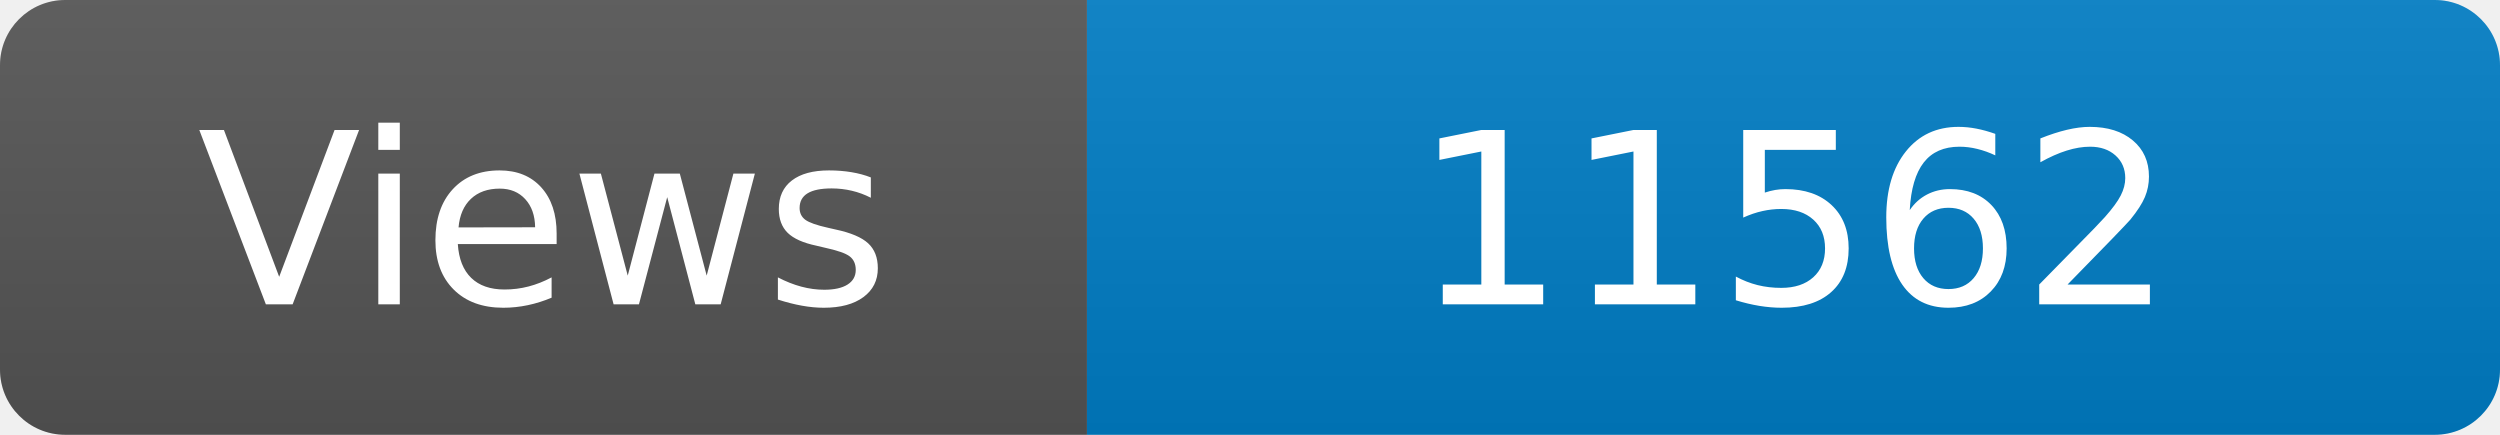
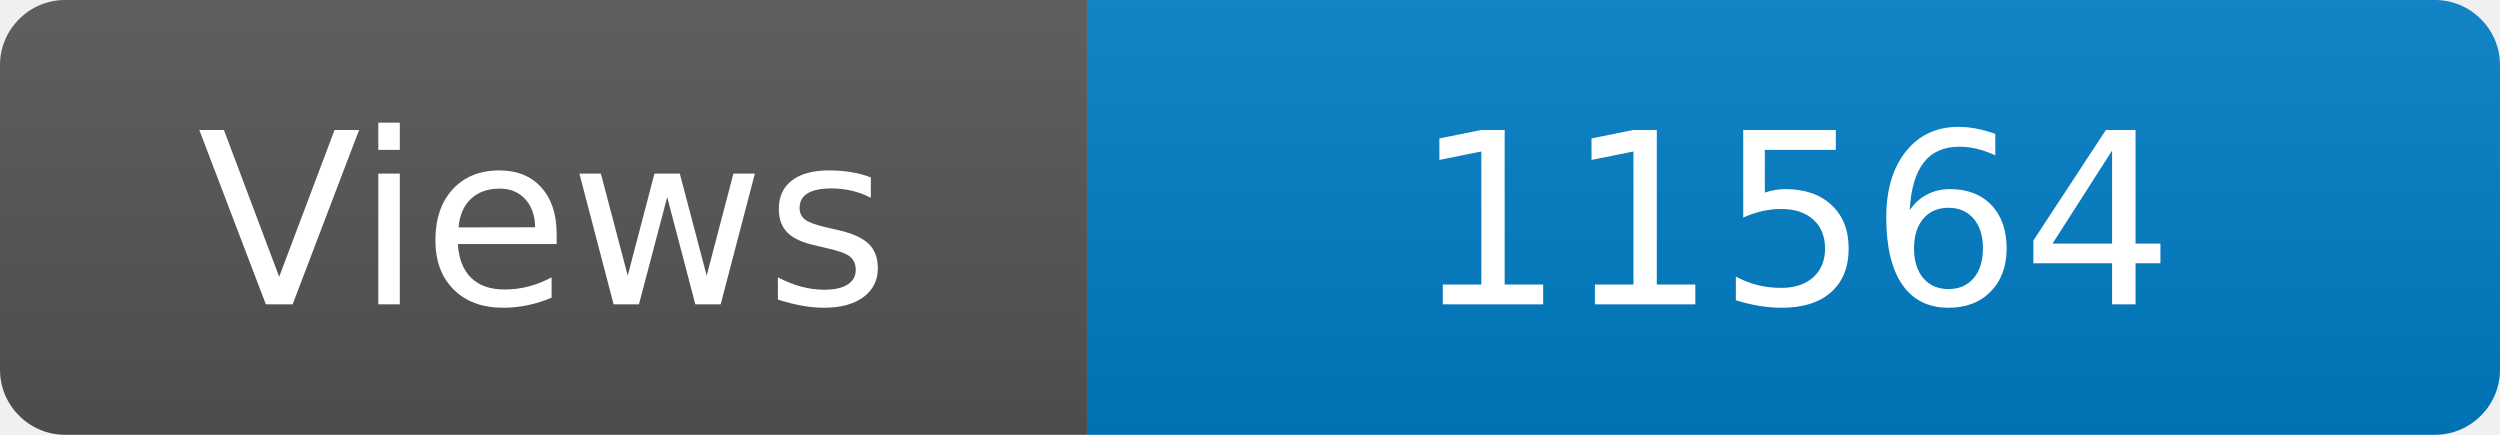
<svg xmlns="http://www.w3.org/2000/svg" width="115" height="20" role="img" aria-label="Maintained?: yes">
  <linearGradient id="s" x2="0" y2="100%">
    <stop offset="0" stop-color="#bbb" stop-opacity=".1" />
    <stop offset="1" stop-opacity=".1" />
  </linearGradient>
  <clipPath id="r">
    <rect width="115" height="20" rx="3" fill="#fff" />
  </clipPath>
  <g clip-path="url(#r)">
    <rect width="50" height="20" fill="#555" />
    <rect x="50" width="160" height="20" fill="#007ec6" />
    <rect width="115" height="20" fill="url(#s)" />
  </g>
  <g fill="#fff" text-anchor="middle" font-family="Verdana,Geneva,DejaVu Sans,sans-serif" font-size="110">
    <text x="250" y="140" transform="scale(.1)" fill="#fff">Views</text>
-     <text x="825" y="140" transform="scale(.1)" fill="#fff">11562</text>
+     <text x="825" y="140" transform="scale(.1)" fill="#fff">11564</text>
  </g>
</svg>
